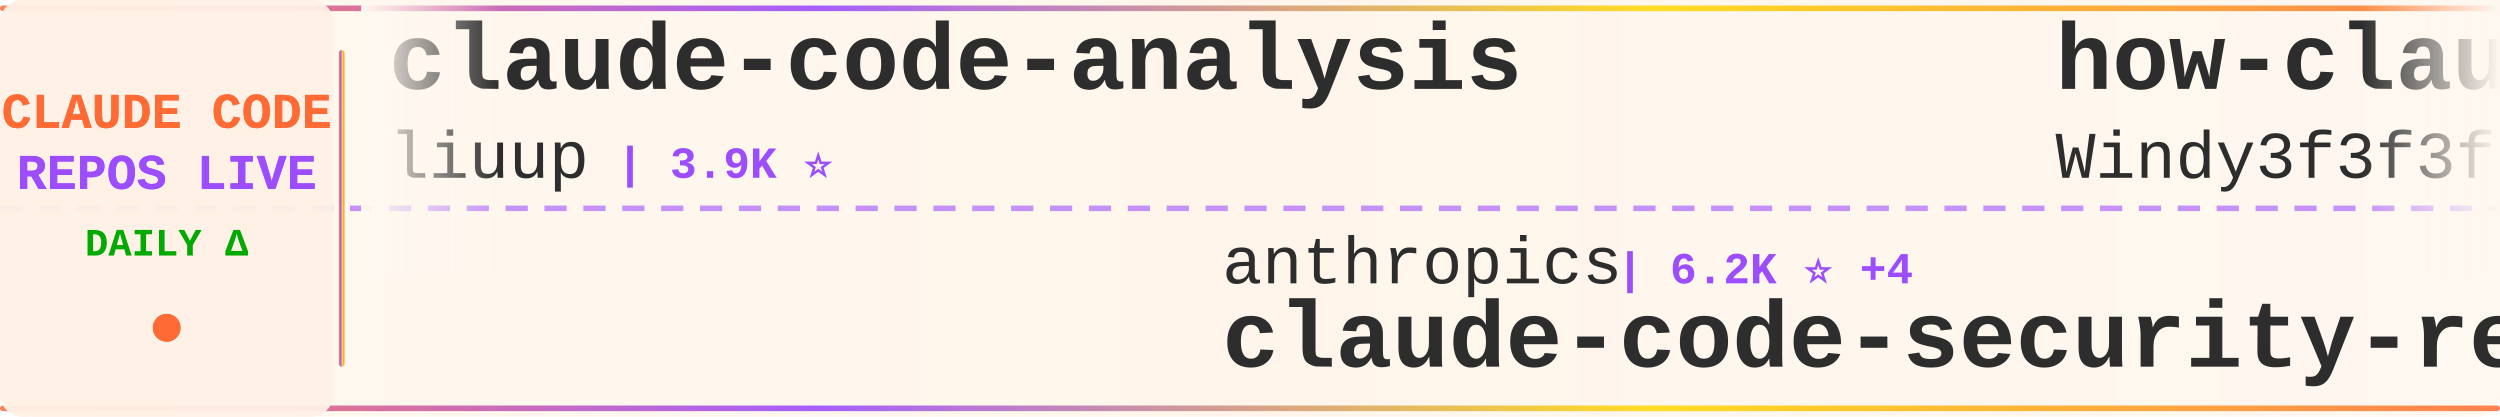
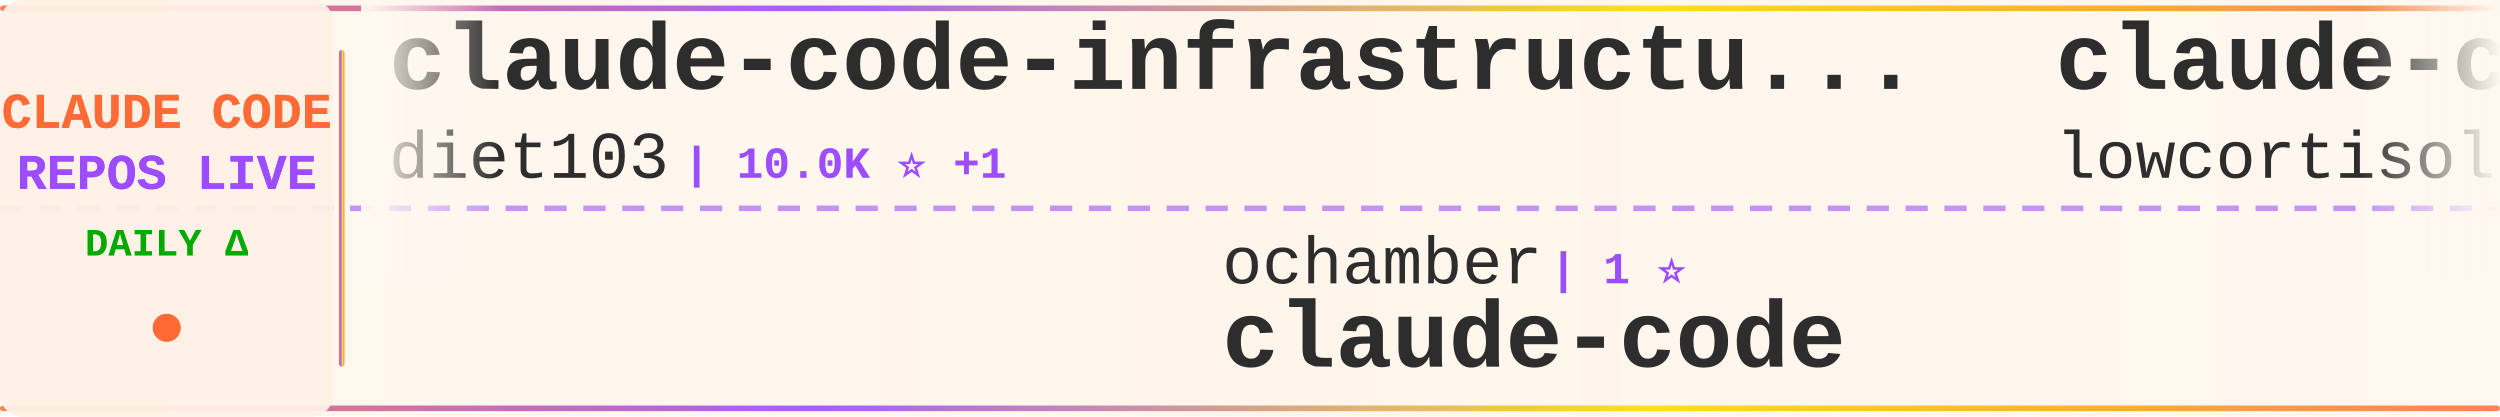
<svg xmlns="http://www.w3.org/2000/svg" width="900" height="150">
  <defs>
    <linearGradient id="tickerBg" x1="0%" y1="0%" x2="100%" y2="0%">
      <stop offset="0%" style="stop-color:#fff8f0;stop-opacity:0.98" />
      <stop offset="50%" style="stop-color:#fff5eb;stop-opacity:1" />
      <stop offset="100%" style="stop-color:#fff8f0;stop-opacity:0.98" />
    </linearGradient>
    <linearGradient id="borderGrad" x1="0%" y1="0%" x2="100%" y2="0%">
      <stop offset="0%" style="stop-color:#FF6B35;stop-opacity:0.85">
        <animate attributeName="stop-opacity" values="0.85;1;0.85" dur="2s" repeatCount="indefinite" />
      </stop>
      <stop offset="33%" style="stop-color:#9C4EFF;stop-opacity:0.9">
        <animate attributeName="stop-opacity" values="0.9;1;0.9" dur="2.2s" repeatCount="indefinite" />
      </stop>
      <stop offset="66%" style="stop-color:#FFD700;stop-opacity:0.85">
        <animate attributeName="stop-opacity" values="0.85;1;0.85" dur="1.8s" repeatCount="indefinite" />
      </stop>
      <stop offset="100%" style="stop-color:#FF6B35;stop-opacity:0.85">
        <animate attributeName="stop-opacity" values="0.85;1;0.85" dur="2s" repeatCount="indefinite" />
      </stop>
    </linearGradient>
    <filter id="textGlow">
      <feGaussianBlur stdDeviation="0.15" result="coloredBlur" />
      <feMerge>
        <feMergeNode in="coloredBlur" />
        <feMergeNode in="SourceGraphic" />
      </feMerge>
    </filter>
    <filter id="metricGlow">
      <feGaussianBlur stdDeviation="0.2" result="coloredBlur" />
      <feMerge>
        <feMergeNode in="coloredBlur" />
        <feMergeNode in="SourceGraphic" />
      </feMerge>
    </filter>
    <linearGradient id="leftFade" x1="0%" y1="0%" x2="100%" y2="0%">
      <stop offset="0%" style="stop-color:#fff8f0;stop-opacity:1" />
      <stop offset="100%" style="stop-color:#fff8f0;stop-opacity:0" />
    </linearGradient>
    <linearGradient id="rightFade" x1="0%" y1="0%" x2="100%" y2="0%">
      <stop offset="0%" style="stop-color:#fff8f0;stop-opacity:0" />
      <stop offset="100%" style="stop-color:#fff8f0;stop-opacity:1" />
    </linearGradient>
  </defs>
  <rect width="900" height="150" fill="url(#tickerBg)" rx="8" />
  <rect x="0" y="2" width="900" height="2" fill="url(#borderGrad)" rx="1" />
  <rect x="0" y="146" width="900" height="2" fill="url(#borderGrad)" rx="1" />
  <line x1="0" y1="75" x2="900" y2="75" stroke="#9C4EFF" stroke-width="2" stroke-dasharray="8 6" opacity="0.6" />
  <rect x="0" y="0" width="120" height="150" fill="#fff0e6" opacity="0.95" rx="8" />
  <text x="60" y="46" font-family="'Courier New', monospace" font-size="18" font-weight="bold" fill="#FF6B35" text-anchor="middle" filter="url(#textGlow)">
    CLAUDE CODE
  </text>
  <text x="60" y="68" font-family="'Courier New', monospace" font-size="18" font-weight="bold" fill="#9C4EFF" text-anchor="middle" filter="url(#textGlow)">
    REPOS LIVE
  </text>
  <text x="60" y="92" font-family="'Courier New', monospace" font-size="14" font-weight="bold" fill="#00aa00" text-anchor="middle">
    DAILY Δ
  </text>
  <circle cx="60" cy="118" r="5" fill="#FF6B35" filter="url(#metricGlow)">
    <animate attributeName="r" values="4;6;4" dur="1.5s" repeatCount="indefinite" />
    <animate attributeName="opacity" values="0.6;1;0.6" dur="1.5s" repeatCount="indefinite" />
  </circle>
  <rect x="122" y="18" width="2" height="114" fill="url(#borderGrad)" rx="1" />
  <clipPath id="tickerClip">
    <rect x="130" y="0" width="770" height="150" />
  </clipPath>
  <g clip-path="url(#tickerClip)">
    <g id="tickerItems">
      <animateTransform attributeName="transform" attributeType="XML" type="translate" from="0 0" to="-3000 0" dur="54s" repeatCount="indefinite" />
      <g transform="translate(0, 0)">
-         <text x="140" y="32" font-family="'Courier New', monospace" font-size="34" font-weight="bold" fill="#2d2d2d">claude-code-analysis</text>
-         <text x="140" y="64" font-family="'Courier New', monospace" font-size="24" font-weight="normal" fill="#2d2d2d" opacity="1.0">liuup</text>
-         <text x="222" y="64" font-family="'Courier New', monospace" font-size="16" font-weight="bold" fill="#9C4EFF"> | 3.9K ⭐</text>
+         <text x="140" y="32" font-family="'Courier New', monospace" font-size="34" font-weight="bold" fill="#2d2d2d">claude-code-infrastructu...</text>
+         <text x="140" y="64" font-family="'Courier New', monospace" font-size="24" font-weight="normal" fill="#2d2d2d" opacity="1.0">diet103</text>
+         <text x="246" y="64" font-family="'Courier New', monospace" font-size="16" font-weight="bold" fill="#9C4EFF"> | 10.0K ⭐ +1</text>
      </g>
      <g transform="translate(300, 0)">
-         <text x="140" y="102" font-family="'Courier New', monospace" font-size="24" font-weight="normal" fill="#2d2d2d" opacity="1.0">anthropics</text>
-         <text x="282" y="102" font-family="'Courier New', monospace" font-size="16" font-weight="bold" fill="#9C4EFF"> | 6.2K ⭐ +4</text>
-         <text x="140" y="132" font-family="'Courier New', monospace" font-size="34" font-weight="bold" fill="#2d2d2d">claude-code-security-rev...</text>
+         <text x="140" y="102" font-family="'Courier New', monospace" font-size="24" font-weight="normal" fill="#2d2d2d" opacity="1.0">ochamber</text>
+         <text x="258" y="102" font-family="'Courier New', monospace" font-size="16" font-weight="bold" fill="#9C4EFF"> | 1 ⭐</text>
+         <text x="140" y="132" font-family="'Courier New', monospace" font-size="34" font-weight="bold" fill="#2d2d2d">claude-code</text>
      </g>
      <g transform="translate(600, 0)">
-         <text x="140" y="32" font-family="'Courier New', monospace" font-size="34" font-weight="bold" fill="#2d2d2d">how-claude-code-works</text>
-         <text x="140" y="64" font-family="'Courier New', monospace" font-size="24" font-weight="normal" fill="#2d2d2d" opacity="1.0">Windy3f3f3f3f</text>
-         <text x="318" y="64" font-family="'Courier New', monospace" font-size="16" font-weight="bold" fill="#9C4EFF"> | 3.6K ⭐</text>
+         <text x="140" y="32" font-family="'Courier New', monospace" font-size="34" font-weight="bold" fill="#2d2d2d">claude-code</text>
+         <text x="140" y="64" font-family="'Courier New', monospace" font-size="24" font-weight="normal" fill="#2d2d2d" opacity="1.0">lowcortisolprogrammer</text>
+         <text x="414" y="64" font-family="'Courier New', monospace" font-size="16" font-weight="bold" fill="#9C4EFF"> | 171 ⭐</text>
      </g>
      <g transform="translate(900, 0)">
-         <text x="140" y="102" font-family="'Courier New', monospace" font-size="24" font-weight="normal" fill="#2d2d2d" opacity="1.0">FlorianBruniaux</text>
-         <text x="342" y="102" font-family="'Courier New', monospace" font-size="16" font-weight="bold" fill="#9C4EFF"> | 5.9K ⭐ +2</text>
-         <text x="140" y="132" font-family="'Courier New', monospace" font-size="34" font-weight="bold" fill="#2d2d2d">claude-code-ultimate-gui...</text>
+         <text x="140" y="102" font-family="'Courier New', monospace" font-size="24" font-weight="normal" fill="#2d2d2d" opacity="1.0">Maciek-roboblog</text>
+         <text x="342" y="102" font-family="'Courier New', monospace" font-size="16" font-weight="bold" fill="#9C4EFF"> | 8.7K ⭐</text>
+         <text x="140" y="132" font-family="'Courier New', monospace" font-size="34" font-weight="bold" fill="#2d2d2d">Claude-Code-Usage-Monito...</text>
      </g>
      <g transform="translate(1200, 0)">
-         <text x="140" y="32" font-family="'Courier New', monospace" font-size="34" font-weight="bold" fill="#2d2d2d">claude-code-source-build</text>
-         <text x="140" y="64" font-family="'Courier New', monospace" font-size="24" font-weight="normal" fill="#2d2d2d" opacity="1.0">andrew-kramer-inno</text>
-         <text x="378" y="64" font-family="'Courier New', monospace" font-size="16" font-weight="bold" fill="#9C4EFF"> | 596 ⭐</text>
+         <text x="140" y="32" font-family="'Courier New', monospace" font-size="34" font-weight="bold" fill="#2d2d2d">claude-code</text>
+         <text x="140" y="64" font-family="'Courier New', monospace" font-size="24" font-weight="normal" fill="#2d2d2d" opacity="1.0">alex000kim</text>
+         <text x="282" y="64" font-family="'Courier New', monospace" font-size="16" font-weight="bold" fill="#9C4EFF"> | 233 ⭐</text>
      </g>
      <g transform="translate(1500, 0)">
-         <text x="140" y="102" font-family="'Courier New', monospace" font-size="24" font-weight="normal" fill="#2d2d2d" opacity="1.0">Windy3f3f3f3f</text>
-         <text x="318" y="102" font-family="'Courier New', monospace" font-size="16" font-weight="bold" fill="#9C4EFF"> | 2.6K ⭐ +2</text>
-         <text x="140" y="132" font-family="'Courier New', monospace" font-size="34" font-weight="bold" fill="#2d2d2d">claude-code-from-scratch</text>
+         <text x="140" y="102" font-family="'Courier New', monospace" font-size="24" font-weight="normal" fill="#2d2d2d" opacity="1.0">ding113</text>
+         <text x="246" y="102" font-family="'Courier New', monospace" font-size="16" font-weight="bold" fill="#9C4EFF"> | 3.3K ⭐</text>
+         <text x="140" y="132" font-family="'Courier New', monospace" font-size="34" font-weight="bold" fill="#2d2d2d">claude-code-hub</text>
      </g>
      <g transform="translate(1800, 0)">
-         <text x="140" y="32" font-family="'Courier New', monospace" font-size="34" font-weight="bold" fill="#2d2d2d">ClaudeCodeAgents</text>
-         <text x="140" y="64" font-family="'Courier New', monospace" font-size="24" font-weight="normal" fill="#2d2d2d" opacity="1.0">darcyegb</text>
-         <text x="258" y="64" font-family="'Courier New', monospace" font-size="16" font-weight="bold" fill="#9C4EFF"> | 759 ⭐</text>
+         <text x="140" y="32" font-family="'Courier New', monospace" font-size="34" font-weight="bold" fill="#2d2d2d">claude-code</text>
+         <text x="140" y="64" font-family="'Courier New', monospace" font-size="24" font-weight="normal" fill="#2d2d2d" opacity="1.0">beilingcc</text>
+         <text x="270" y="64" font-family="'Courier New', monospace" font-size="16" font-weight="bold" fill="#9C4EFF"> | 94 ⭐</text>
      </g>
      <g transform="translate(2100, 0)">
-         <text x="140" y="102" font-family="'Courier New', monospace" font-size="24" font-weight="normal" fill="#2d2d2d" opacity="1.0">multica-ai</text>
-         <text x="282" y="102" font-family="'Courier New', monospace" font-size="16" font-weight="bold" fill="#9C4EFF"> | 209.8K ⭐ +54</text>
-         <text x="140" y="132" font-family="'Courier New', monospace" font-size="34" font-weight="bold" fill="#2d2d2d">andrej-karpathy-skills</text>
+         <text x="140" y="102" font-family="'Courier New', monospace" font-size="24" font-weight="normal" fill="#2d2d2d" opacity="1.0">davila7</text>
+         <text x="246" y="102" font-family="'Courier New', monospace" font-size="16" font-weight="bold" fill="#9C4EFF"> | 30.5K ⭐ +2</text>
+         <text x="140" y="132" font-family="'Courier New', monospace" font-size="34" font-weight="bold" fill="#2d2d2d">claude-code-templates</text>
      </g>
      <g transform="translate(2400, 0)">
-         <text x="140" y="32" font-family="'Courier New', monospace" font-size="34" font-weight="bold" fill="#2d2d2d">Auto-claude-code-researc...</text>
-         <text x="140" y="64" font-family="'Courier New', monospace" font-size="24" font-weight="normal" fill="#2d2d2d" opacity="1.0">wanshuiyin</text>
-         <text x="282" y="64" font-family="'Courier New', monospace" font-size="16" font-weight="bold" fill="#9C4EFF"> | 15.7K ⭐ +8</text>
+         <text x="140" y="32" font-family="'Courier New', monospace" font-size="34" font-weight="bold" fill="#2d2d2d">arcads-claude-code</text>
+         <text x="140" y="64" font-family="'Courier New', monospace" font-size="24" font-weight="normal" fill="#2d2d2d" opacity="1.0">krusemediallc</text>
+         <text x="318" y="64" font-family="'Courier New', monospace" font-size="16" font-weight="bold" fill="#9C4EFF"> | 1.5K ⭐ -1</text>
      </g>
      <g transform="translate(2700, 0)">
-         <text x="140" y="102" font-family="'Courier New', monospace" font-size="24" font-weight="normal" fill="#2d2d2d" opacity="1.0">kodu-ai</text>
-         <text x="246" y="102" font-family="'Courier New', monospace" font-size="16" font-weight="bold" fill="#9C4EFF"> | 5.2K ⭐</text>
-         <text x="140" y="132" font-family="'Courier New', monospace" font-size="34" font-weight="bold" fill="#2d2d2d">claude-coder</text>
+         <text x="140" y="102" font-family="'Courier New', monospace" font-size="24" font-weight="normal" fill="#2d2d2d" opacity="1.0">ponponon</text>
+         <text x="258" y="102" font-family="'Courier New', monospace" font-size="16" font-weight="bold" fill="#9C4EFF"> | 2.3K ⭐</text>
+         <text x="140" y="132" font-family="'Courier New', monospace" font-size="34" font-weight="bold" fill="#2d2d2d">claude_code_src</text>
      </g>
      <g transform="translate(3000, 0)">
-         <text x="140" y="32" font-family="'Courier New', monospace" font-size="34" font-weight="bold" fill="#2d2d2d">claude-code-analysis</text>
-         <text x="140" y="64" font-family="'Courier New', monospace" font-size="24" font-weight="normal" fill="#2d2d2d" opacity="1.0">liuup</text>
-         <text x="222" y="64" font-family="'Courier New', monospace" font-size="16" font-weight="bold" fill="#9C4EFF"> | 3.9K ⭐</text>
+         <text x="140" y="32" font-family="'Courier New', monospace" font-size="34" font-weight="bold" fill="#2d2d2d">claude-code-infrastructu...</text>
+         <text x="140" y="64" font-family="'Courier New', monospace" font-size="24" font-weight="normal" fill="#2d2d2d" opacity="1.0">diet103</text>
+         <text x="246" y="64" font-family="'Courier New', monospace" font-size="16" font-weight="bold" fill="#9C4EFF"> | 10.0K ⭐ +1</text>
      </g>
      <g transform="translate(3300, 0)">
-         <text x="140" y="102" font-family="'Courier New', monospace" font-size="24" font-weight="normal" fill="#2d2d2d" opacity="1.0">anthropics</text>
-         <text x="282" y="102" font-family="'Courier New', monospace" font-size="16" font-weight="bold" fill="#9C4EFF"> | 6.2K ⭐ +4</text>
-         <text x="140" y="132" font-family="'Courier New', monospace" font-size="34" font-weight="bold" fill="#2d2d2d">claude-code-security-rev...</text>
+         <text x="140" y="102" font-family="'Courier New', monospace" font-size="24" font-weight="normal" fill="#2d2d2d" opacity="1.0">ochamber</text>
+         <text x="258" y="102" font-family="'Courier New', monospace" font-size="16" font-weight="bold" fill="#9C4EFF"> | 1 ⭐</text>
+         <text x="140" y="132" font-family="'Courier New', monospace" font-size="34" font-weight="bold" fill="#2d2d2d">claude-code</text>
      </g>
      <g transform="translate(3600, 0)">
-         <text x="140" y="32" font-family="'Courier New', monospace" font-size="34" font-weight="bold" fill="#2d2d2d">how-claude-code-works</text>
-         <text x="140" y="64" font-family="'Courier New', monospace" font-size="24" font-weight="normal" fill="#2d2d2d" opacity="1.0">Windy3f3f3f3f</text>
-         <text x="318" y="64" font-family="'Courier New', monospace" font-size="16" font-weight="bold" fill="#9C4EFF"> | 3.6K ⭐</text>
+         <text x="140" y="32" font-family="'Courier New', monospace" font-size="34" font-weight="bold" fill="#2d2d2d">claude-code</text>
+         <text x="140" y="64" font-family="'Courier New', monospace" font-size="24" font-weight="normal" fill="#2d2d2d" opacity="1.0">lowcortisolprogrammer</text>
+         <text x="414" y="64" font-family="'Courier New', monospace" font-size="16" font-weight="bold" fill="#9C4EFF"> | 171 ⭐</text>
      </g>
      <g transform="translate(3900, 0)">
-         <text x="140" y="102" font-family="'Courier New', monospace" font-size="24" font-weight="normal" fill="#2d2d2d" opacity="1.0">FlorianBruniaux</text>
-         <text x="342" y="102" font-family="'Courier New', monospace" font-size="16" font-weight="bold" fill="#9C4EFF"> | 5.9K ⭐ +2</text>
-         <text x="140" y="132" font-family="'Courier New', monospace" font-size="34" font-weight="bold" fill="#2d2d2d">claude-code-ultimate-gui...</text>
+         <text x="140" y="102" font-family="'Courier New', monospace" font-size="24" font-weight="normal" fill="#2d2d2d" opacity="1.0">Maciek-roboblog</text>
+         <text x="342" y="102" font-family="'Courier New', monospace" font-size="16" font-weight="bold" fill="#9C4EFF"> | 8.7K ⭐</text>
+         <text x="140" y="132" font-family="'Courier New', monospace" font-size="34" font-weight="bold" fill="#2d2d2d">Claude-Code-Usage-Monito...</text>
      </g>
    </g>
  </g>
  <rect x="130" y="0" width="50" height="100" fill="url(#leftFade)" />
  <rect x="850" y="0" width="50" height="100" fill="url(#rightFade)" />
</svg>
